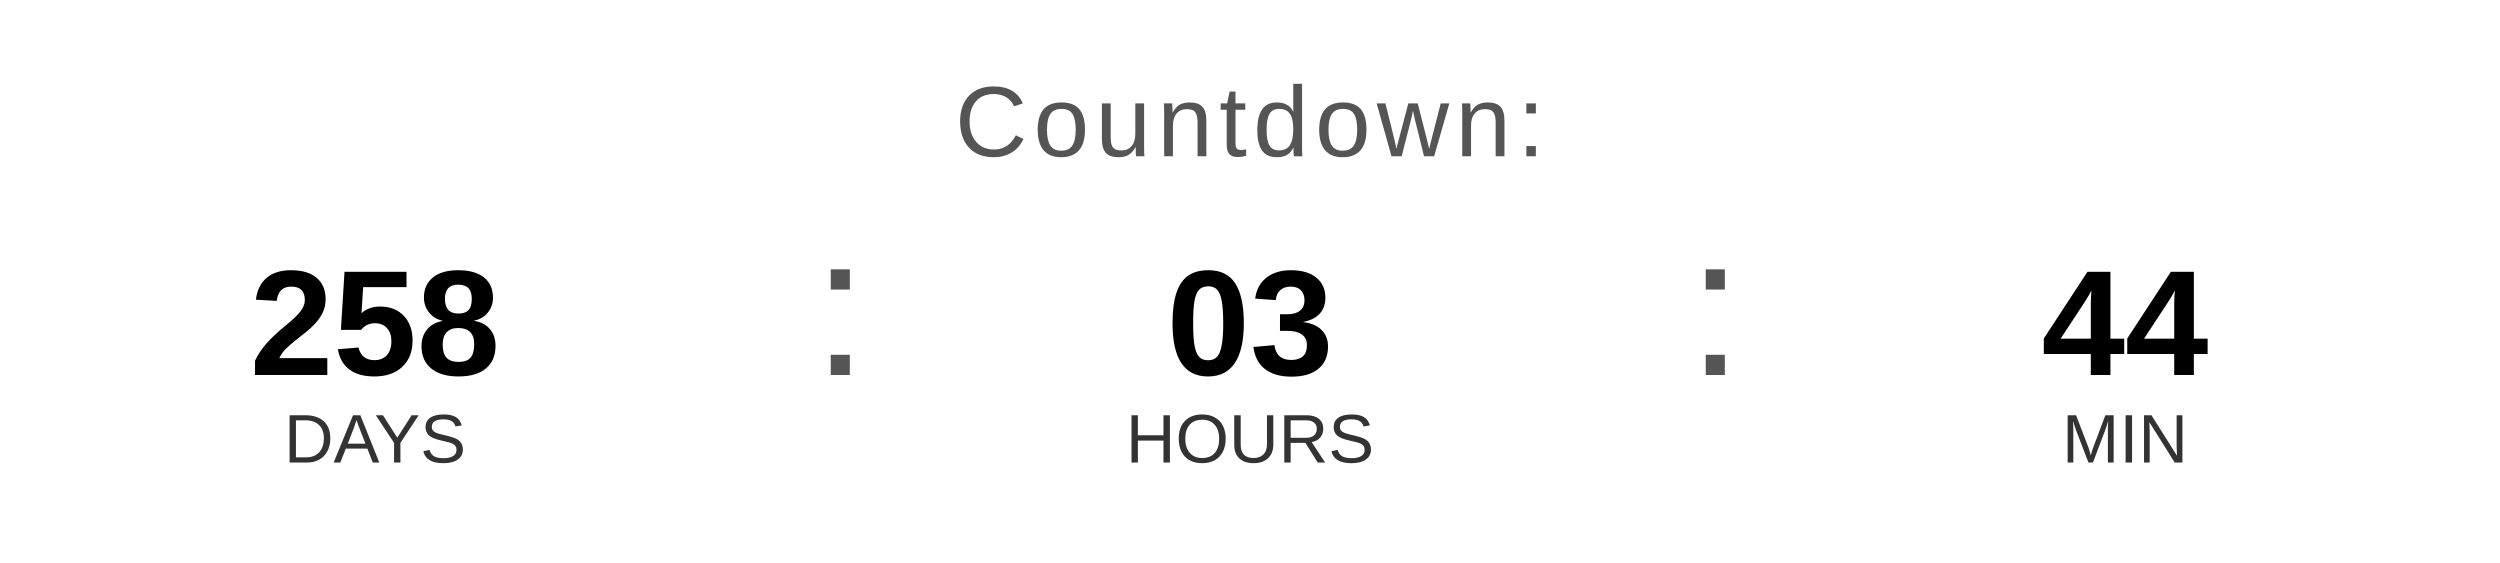
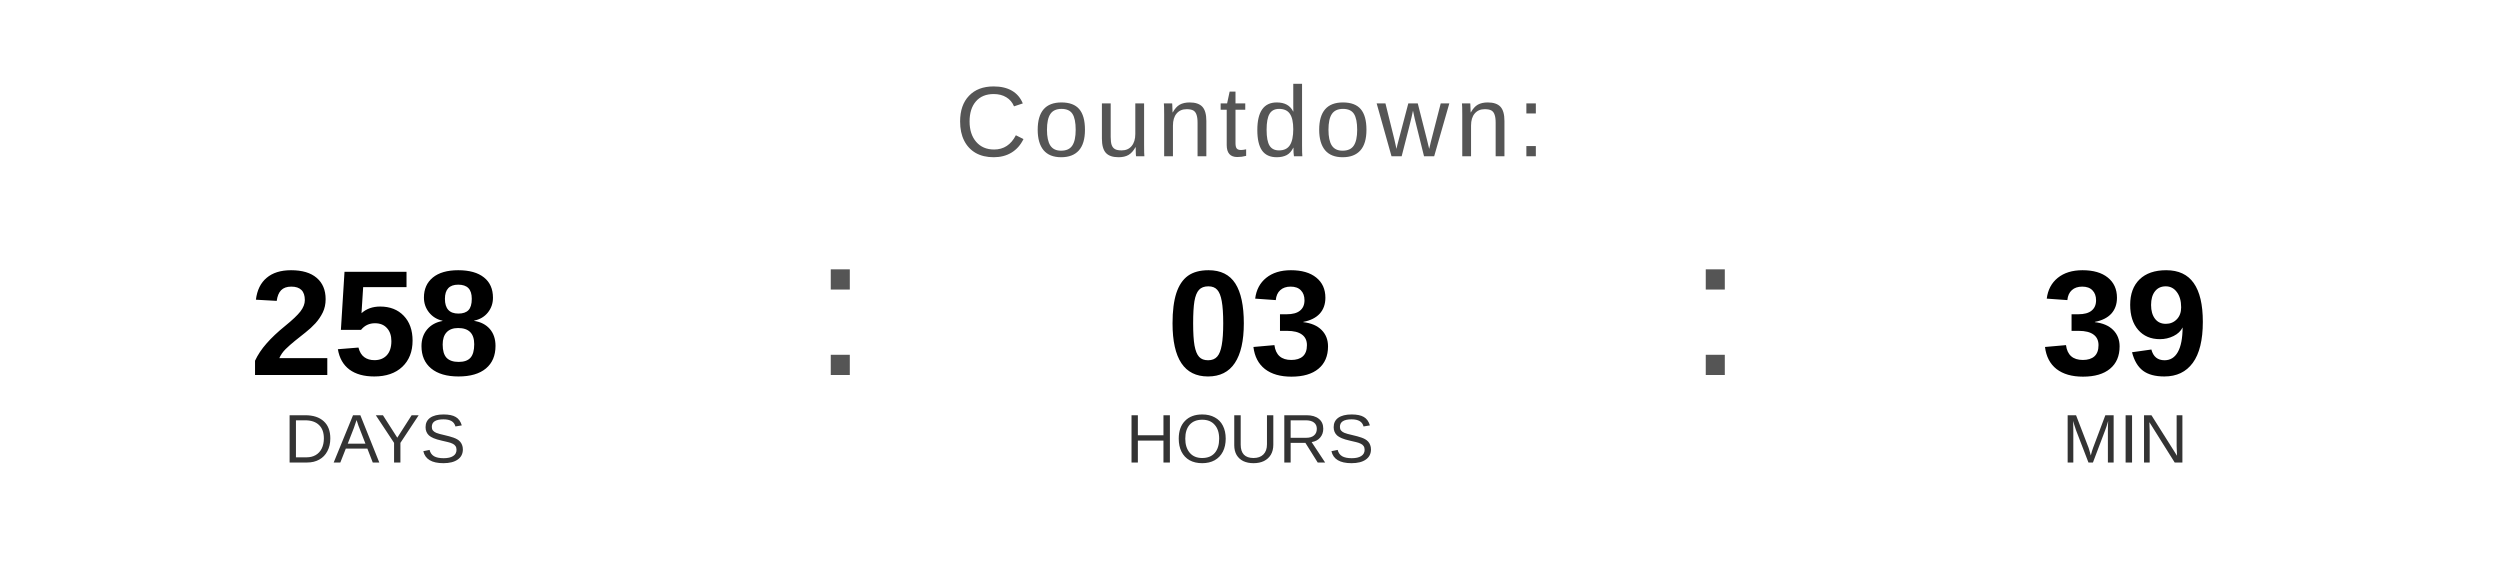
<svg xmlns="http://www.w3.org/2000/svg" width="400" height="90" viewBox="0 0 400 90">
  <text x="200" y="25" font-family="Arial, Helvetica, sans-serif" font-size="16" fill="#555555" text-anchor="middle" letter-spacing="1">
    Countdown:
  </text>
  <text x="60" y="60" font-family="Arial, Helvetica, sans-serif" font-size="24" font-weight="bold" fill="#000000" text-anchor="middle">258</text>
  <text x="60" y="74" font-family="Arial, Helvetica, sans-serif" font-size="11" fill="#333333" text-anchor="middle">DAYS</text>
  <text x="130" y="60" font-family="Arial, sans-serif" font-size="32" fill="#555555">:</text>
  <text x="200" y="60" font-family="Arial, Helvetica, sans-serif" font-size="24" font-weight="bold" fill="#000000" text-anchor="middle">03</text>
  <text x="200" y="74" font-family="Arial, Helvetica, sans-serif" font-size="11" fill="#333333" text-anchor="middle">HOURS</text>
  <text x="270" y="60" font-family="Arial, sans-serif" font-size="32" fill="#555555">:</text>
-   <text x="340" y="60" font-family="Arial, Helvetica, sans-serif" font-size="24" font-weight="bold" fill="#000000" text-anchor="middle">44</text>
+   <text x="340" y="60" font-family="Arial, Helvetica, sans-serif" font-size="24" font-weight="bold" fill="#000000" text-anchor="middle">39</text>
  <text x="340" y="74" font-family="Arial, Helvetica, sans-serif" font-size="11" fill="#333333" text-anchor="middle">MIN</text>
</svg>
